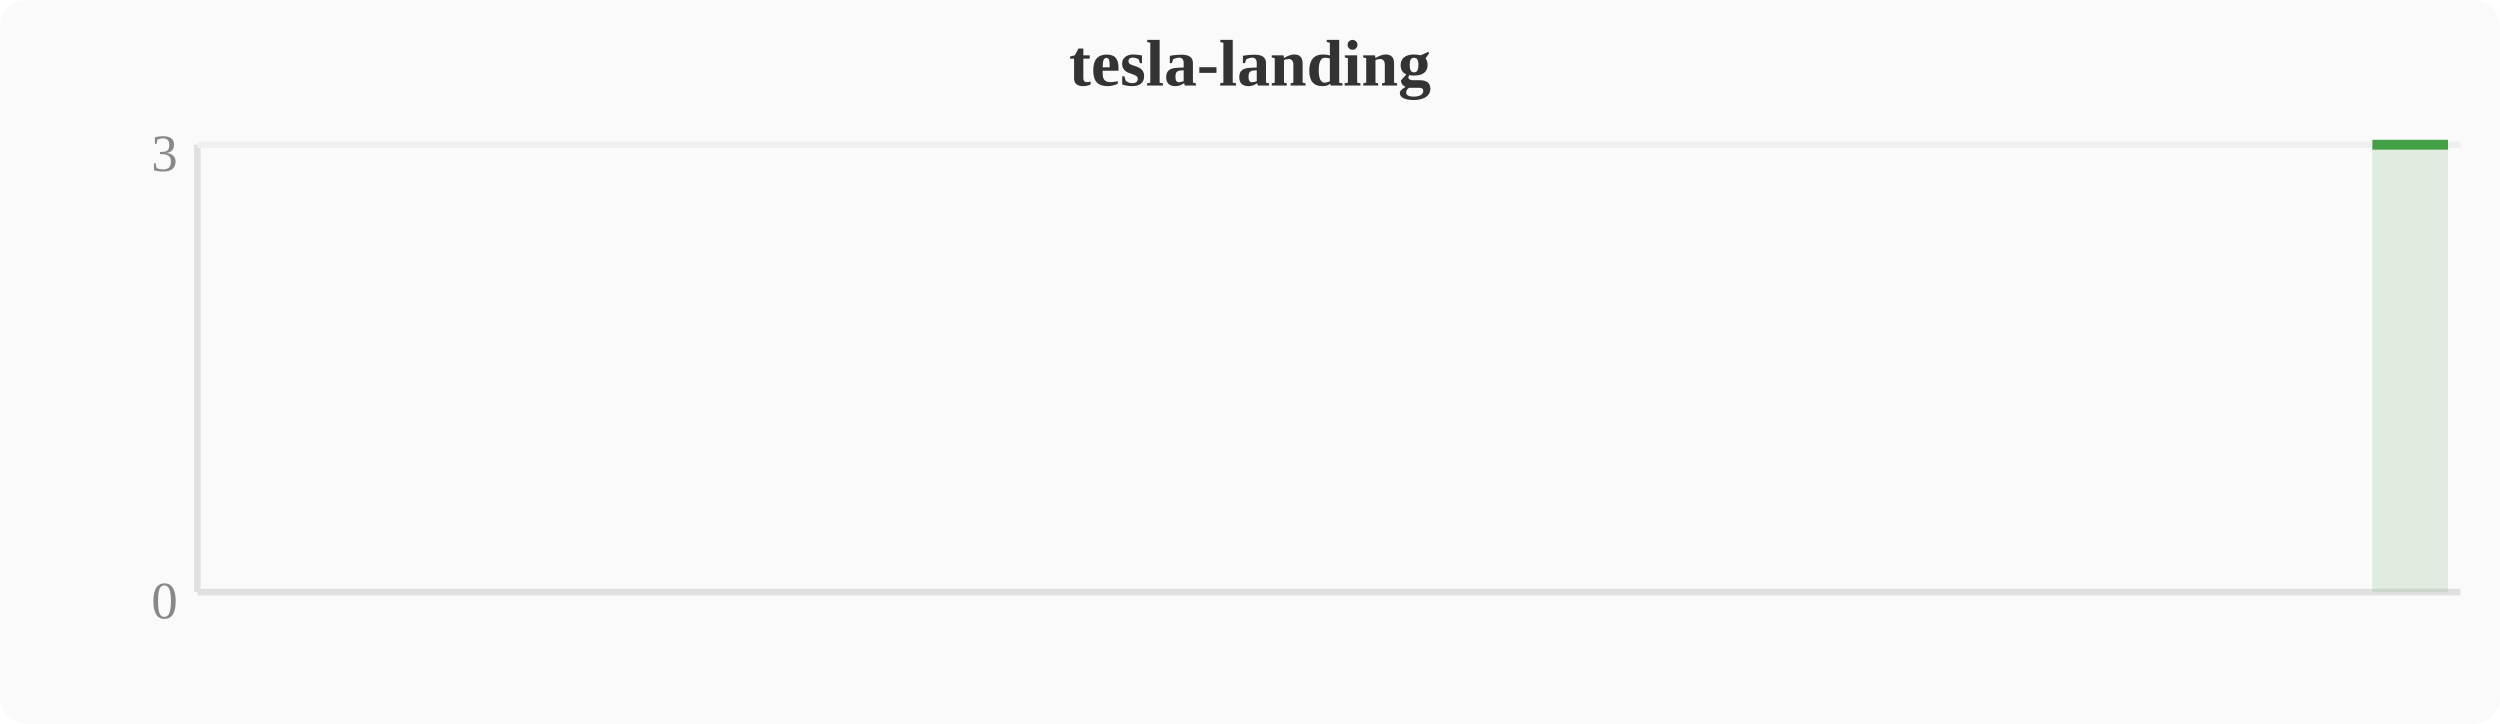
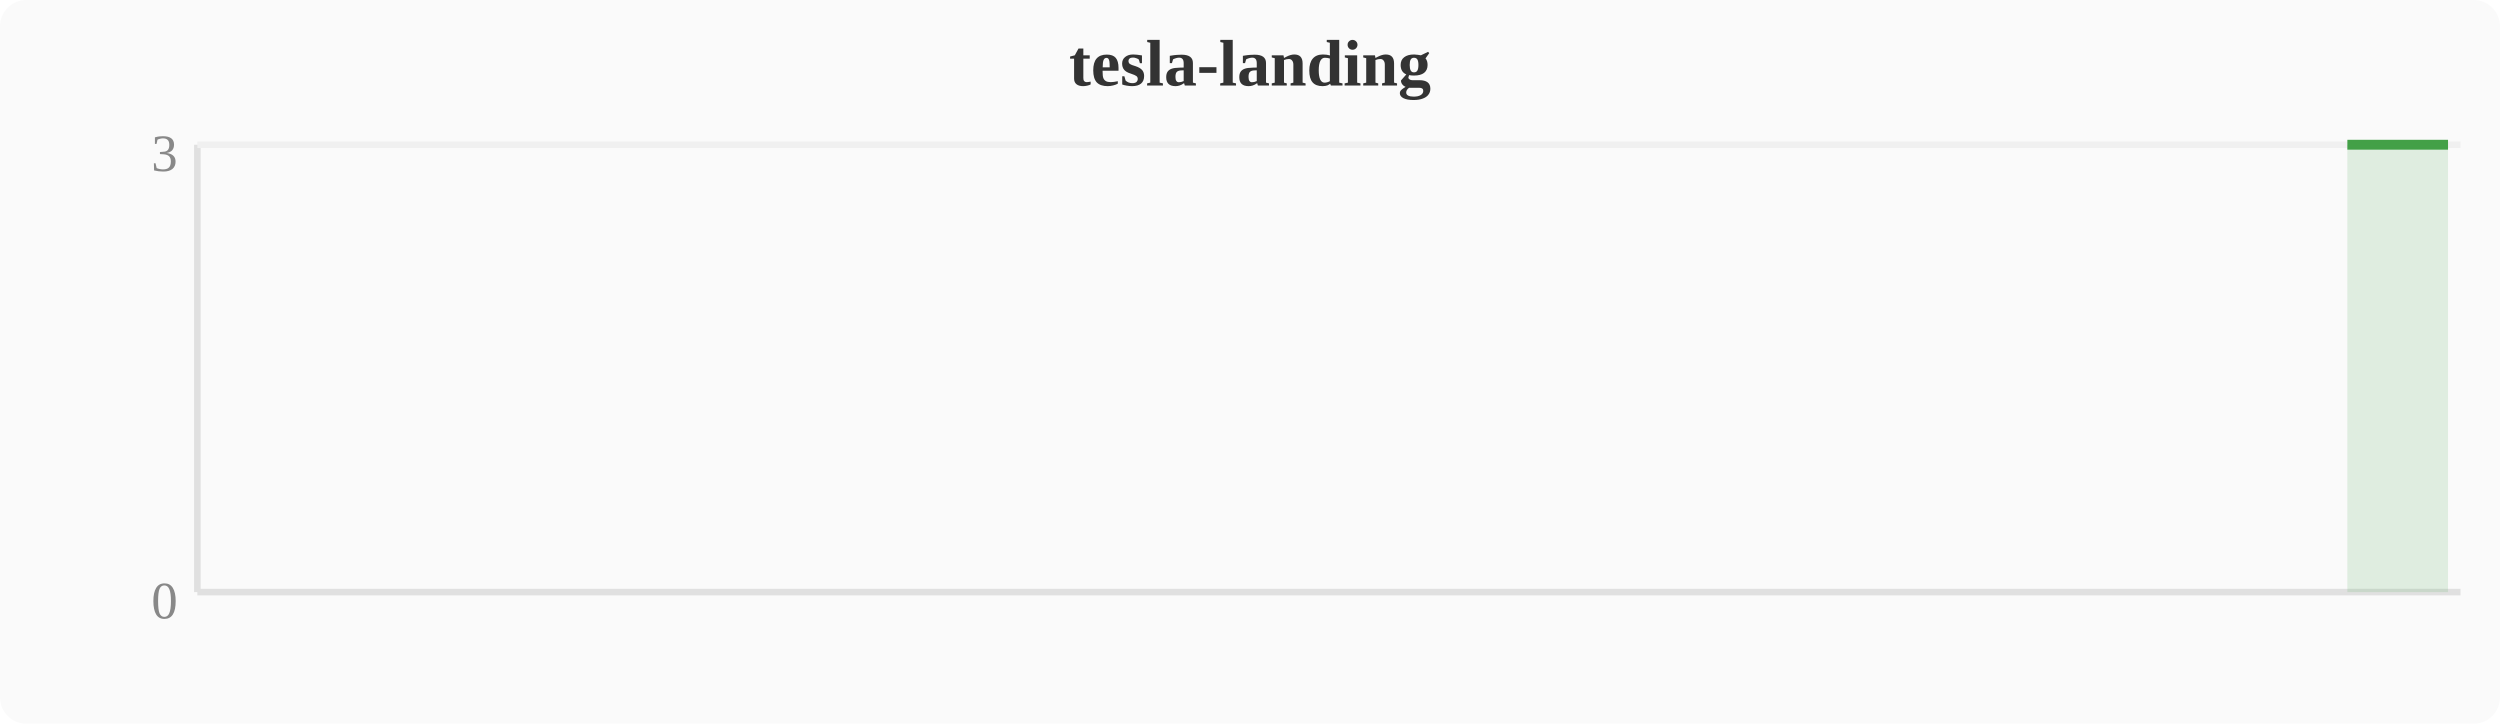
<svg xmlns="http://www.w3.org/2000/svg" width="380" height="110" viewBox="0 0 380 110">
  <rect width="380" height="110" fill="#fafafa" rx="4" />
  <text x="190" y="13" text-anchor="middle" font-size="10" font-weight="bold" fill="#333">tesla-landing</text>
  <line x1="30" y1="22" x2="30" y2="90" stroke="#e0e0e0" stroke-width="1" />
  <line x1="30" y1="90" x2="374" y2="90" stroke="#e0e0e0" stroke-width="1" />
  <line x1="30" y1="22" x2="374" y2="22" stroke="#f0f0f0" stroke-width="1" />
  <text x="27" y="94" text-anchor="end" font-size="8" fill="#888">0</text>
  <text x="27" y="26" text-anchor="end" font-size="8" fill="#888">3</text>
-   <polygon points="360.6,22.0 368.3,22.0 372.1,22.0 372.1,90 360.6,90" fill="#43a047" opacity="0.15" />
-   <polyline points="360.6,22.0 368.3,22.0 372.1,22.0" fill="none" stroke="#43a047" stroke-width="1.5" stroke-linejoin="round" />
+   <polygon points="356.8,22.0 364.4,22.0 368.3,22.0 372.1,22.0 372.1,90 356.8,90" fill="#43a047" opacity="0.15" />
+   <polyline points="356.8,22.0 364.4,22.0 368.3,22.0 372.1,22.0" fill="none" stroke="#43a047" stroke-width="1.5" stroke-linejoin="round" />
</svg>
